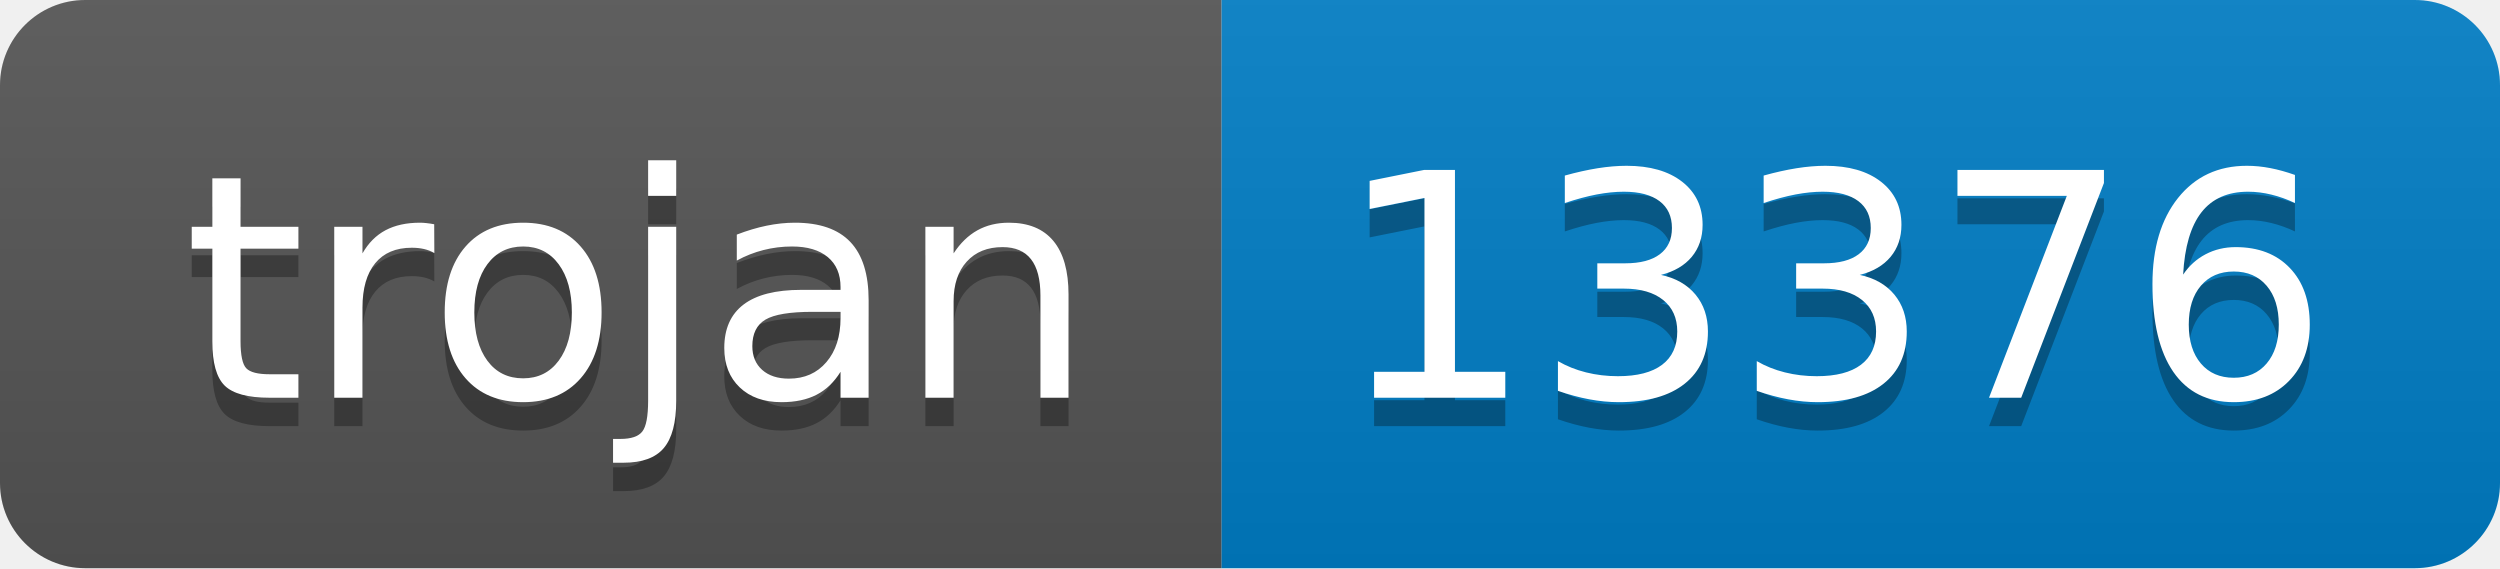
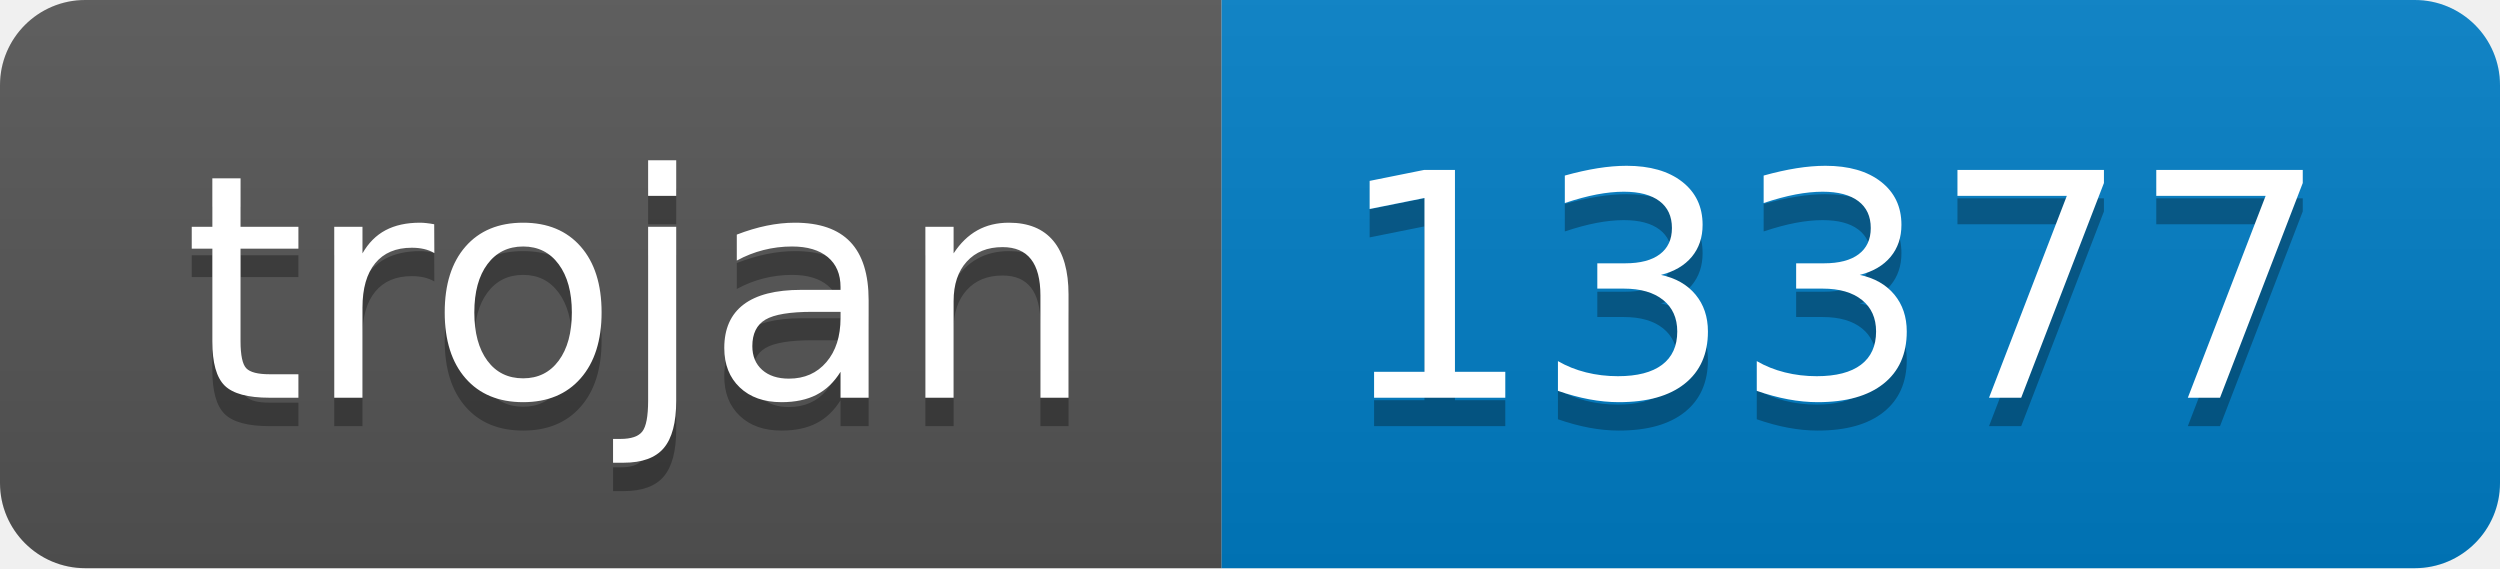
- <svg xmlns="http://www.w3.org/2000/svg" width="88" height="20" role="img" aria-label="trojan: 13376">
+ <svg xmlns="http://www.w3.org/2000/svg" width="88" height="20" role="img" aria-label="trojan: 13377">
  <linearGradient id="s" x2="0" y2="100%">
    <stop offset="0" stop-color="#bbb" stop-opacity=".1" />
    <stop offset="1" stop-opacity=".1" />
  </linearGradient>
  <clipPath id="r">
    <rect width="88" height="20" rx="3" fill="#fff" />
  </clipPath>
  <g clip-path="url(#r)">
    <rect width="43" height="20" fill="#555" />
    <rect x="43" width="45" height="20" fill="#007ec6" />
    <rect width="88" height="20" fill="url(#s)" />
  </g>
  <g fill="#fff" text-anchor="middle" font-family="Verdana,Geneva,DejaVu Sans,sans-serif" text-rendering="geometricPrecision" font-size="110">
    <text aria-hidden="true" x="225" y="150" fill="#010101" fill-opacity=".3" transform="scale(.1)" textLength="330">trojan</text>
    <text x="225" y="140" transform="scale(.1)" fill="#fff" textLength="330">trojan</text>
-     <text aria-hidden="true" x="645" y="150" fill="#010101" fill-opacity=".3" transform="scale(.1)" textLength="350">13376</text>
-     <text x="645" y="140" transform="scale(.1)" fill="#fff" textLength="350">13376</text>
+     <text aria-hidden="true" x="645" y="150" fill="#010101" fill-opacity=".3" transform="scale(.1)" textLength="350">13377</text>
+     <text x="645" y="140" transform="scale(.1)" fill="#fff" textLength="350">13377</text>
  </g>
</svg>
